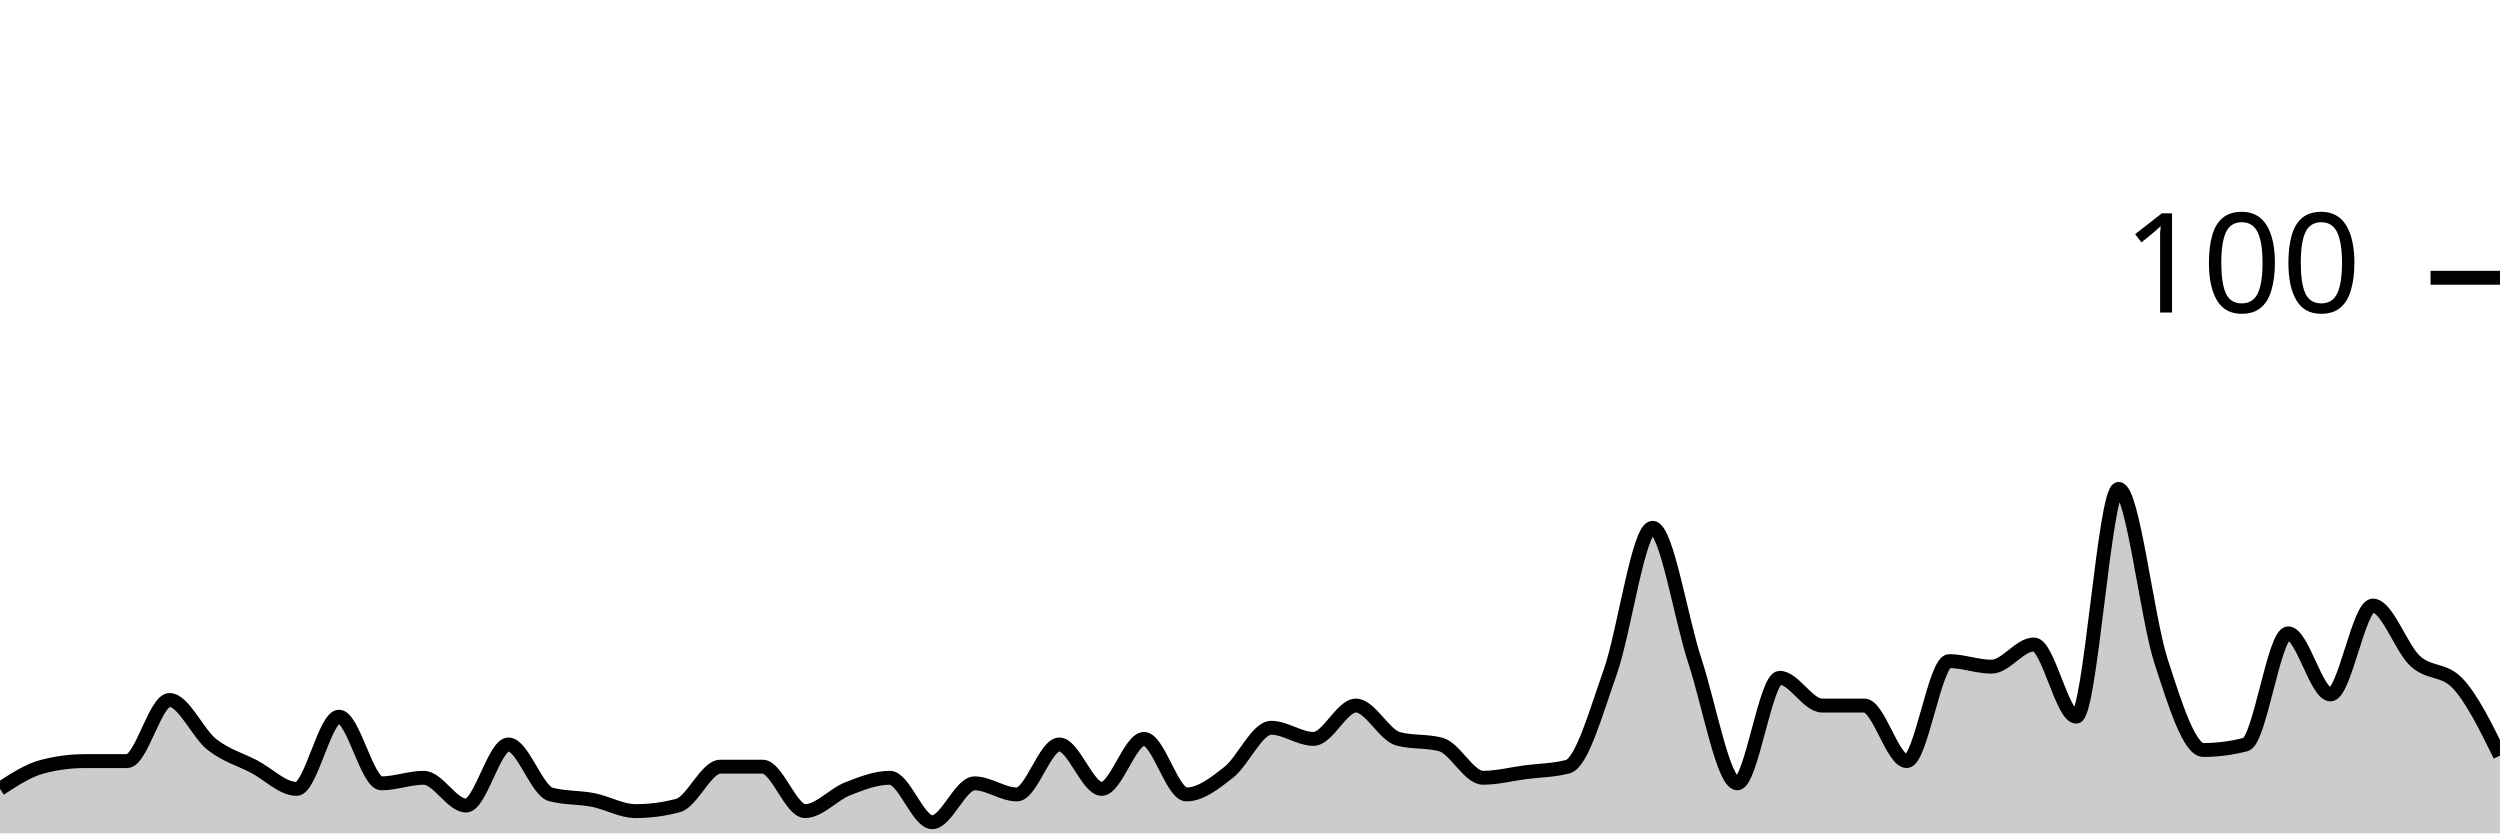
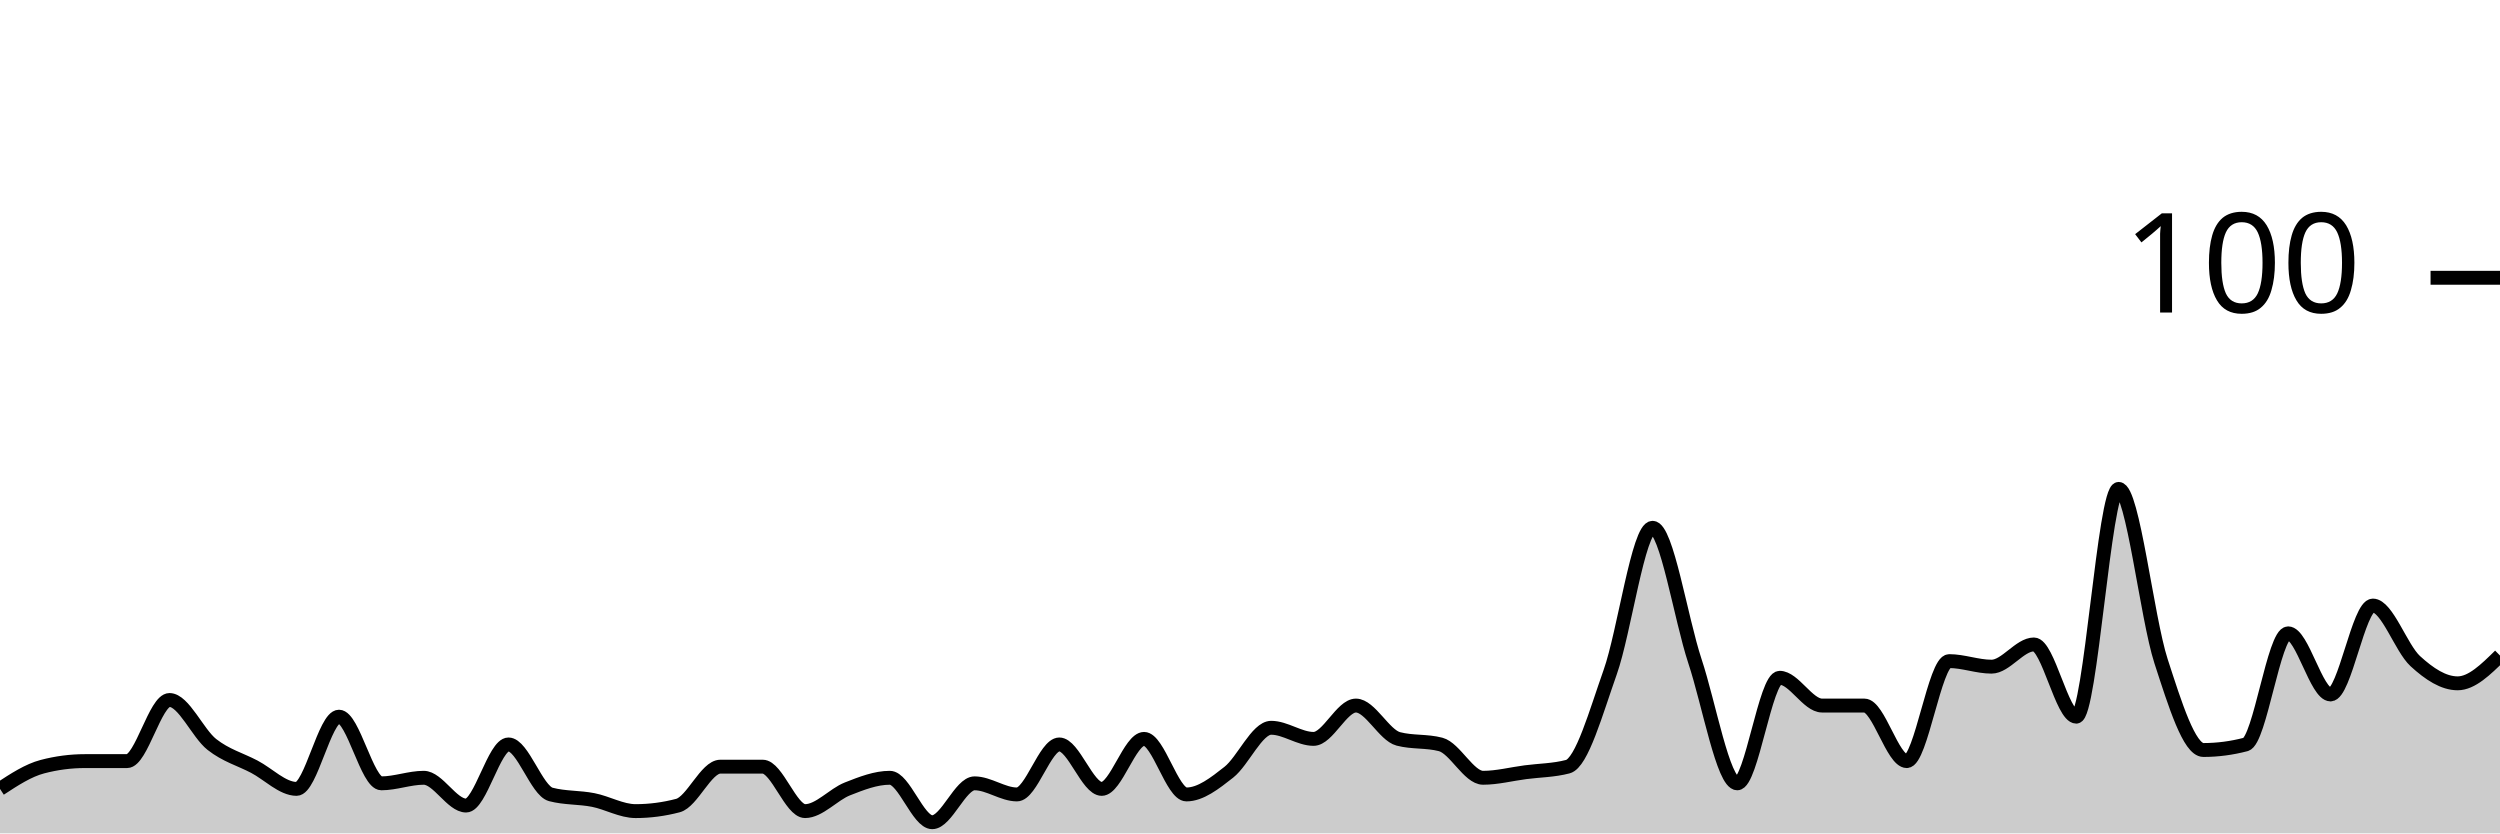
<svg xmlns="http://www.w3.org/2000/svg" viewBox="0 0 180 60">
  <g transform="translate(0,20)">
-     <path class="area" fill="rgba(0, 0, 0, 0.2)" d="M0,36.8C1.017,36.133,2.034,35.467,3.051,35.2C4.068,34.933,5.085,34.8,6.102,34.8C7.119,34.8,8.136,34.8,9.153,34.8C10.169,34.8,11.186,30.4,12.203,30.4C13.22,30.4,14.237,32.8,15.254,33.6C16.271,34.4,17.288,34.667,18.305,35.2C19.322,35.733,20.339,36.8,21.356,36.8C22.373,36.8,23.39,31.6,24.407,31.6C25.424,31.6,26.441,36.4,27.458,36.4C28.475,36.4,29.492,36,30.508,36C31.525,36,32.542,38,33.559,38C34.576,38,35.593,33.6,36.61,33.6C37.627,33.6,38.644,36.933,39.661,37.2C40.678,37.467,41.695,37.4,42.712,37.6C43.729,37.8,44.746,38.4,45.763,38.4C46.78,38.4,47.797,38.267,48.814,38C49.831,37.733,50.847,35.2,51.864,35.2C52.881,35.2,53.898,35.2,54.915,35.2C55.932,35.2,56.949,38.4,57.966,38.4C58.983,38.4,60,37.2,61.017,36.8C62.034,36.4,63.051,36,64.068,36C65.085,36,66.102,39.2,67.119,39.2C68.136,39.2,69.153,36.4,70.169,36.4C71.186,36.4,72.203,37.2,73.22,37.2C74.237,37.2,75.254,33.6,76.271,33.6C77.288,33.6,78.305,36.8,79.322,36.8C80.339,36.8,81.356,33.2,82.373,33.2C83.39,33.2,84.407,37.2,85.424,37.2C86.441,37.2,87.458,36.4,88.475,35.6C89.492,34.8,90.508,32.4,91.525,32.4C92.542,32.4,93.559,33.2,94.576,33.2C95.593,33.2,96.61,30.8,97.627,30.8C98.644,30.8,99.661,32.933,100.678,33.2C101.695,33.467,102.712,33.333,103.729,33.6C104.746,33.867,105.763,36,106.78,36C107.797,36,108.814,35.733,109.831,35.6C110.847,35.467,111.864,35.467,112.881,35.2C113.898,34.933,114.915,31.267,115.932,28.4C116.949,25.533,117.966,18,118.983,18C120,18,121.017,24.533,122.034,27.6C123.051,30.667,124.068,36.4,125.085,36.4C126.102,36.4,127.119,28.8,128.136,28.8C129.153,28.8,130.169,30.8,131.186,30.8C132.203,30.8,133.22,30.8,134.237,30.8C135.254,30.8,136.271,34.8,137.288,34.8C138.305,34.8,139.322,27.6,140.339,27.6C141.356,27.6,142.373,28,143.39,28C144.407,28,145.424,26.4,146.441,26.4C147.458,26.4,148.475,31.6,149.492,31.6C150.508,31.6,151.525,15.2,152.542,15.2C153.559,15.2,154.576,24.467,155.593,27.6C156.61,30.733,157.627,34,158.644,34C159.661,34,160.678,33.867,161.695,33.6C162.712,33.333,163.729,25.6,164.746,25.6C165.763,25.6,166.78,30,167.797,30C168.814,30,169.831,23.6,170.847,23.6C171.864,23.6,172.881,26.667,173.898,27.6C174.915,28.533,175.932,28.133,176.949,29.2C177.966,30.267,178.983,32.333,180,34.4L180,40C178.983,40,177.966,40,176.949,40C175.932,40,174.915,40,173.898,40C172.881,40,171.864,40,170.847,40C169.831,40,168.814,40,167.797,40C166.78,40,165.763,40,164.746,40C163.729,40,162.712,40,161.695,40C160.678,40,159.661,40,158.644,40C157.627,40,156.61,40,155.593,40C154.576,40,153.559,40,152.542,40C151.525,40,150.508,40,149.492,40C148.475,40,147.458,40,146.441,40C145.424,40,144.407,40,143.39,40C142.373,40,141.356,40,140.339,40C139.322,40,138.305,40,137.288,40C136.271,40,135.254,40,134.237,40C133.22,40,132.203,40,131.186,40C130.169,40,129.153,40,128.136,40C127.119,40,126.102,40,125.085,40C124.068,40,123.051,40,122.034,40C121.017,40,120,40,118.983,40C117.966,40,116.949,40,115.932,40C114.915,40,113.898,40,112.881,40C111.864,40,110.847,40,109.831,40C108.814,40,107.797,40,106.78,40C105.763,40,104.746,40,103.729,40C102.712,40,101.695,40,100.678,40C99.661,40,98.644,40,97.627,40C96.61,40,95.593,40,94.576,40C93.559,40,92.542,40,91.525,40C90.508,40,89.492,40,88.475,40C87.458,40,86.441,40,85.424,40C84.407,40,83.39,40,82.373,40C81.356,40,80.339,40,79.322,40C78.305,40,77.288,40,76.271,40C75.254,40,74.237,40,73.22,40C72.203,40,71.186,40,70.169,40C69.153,40,68.136,40,67.119,40C66.102,40,65.085,40,64.068,40C63.051,40,62.034,40,61.017,40C60,40,58.983,40,57.966,40C56.949,40,55.932,40,54.915,40C53.898,40,52.881,40,51.864,40C50.847,40,49.831,40,48.814,40C47.797,40,46.78,40,45.763,40C44.746,40,43.729,40,42.712,40C41.695,40,40.678,40,39.661,40C38.644,40,37.627,40,36.61,40C35.593,40,34.576,40,33.559,40C32.542,40,31.525,40,30.508,40C29.492,40,28.475,40,27.458,40C26.441,40,25.424,40,24.407,40C23.39,40,22.373,40,21.356,40C20.339,40,19.322,40,18.305,40C17.288,40,16.271,40,15.254,40C14.237,40,13.22,40,12.203,40C11.186,40,10.169,40,9.153,40C8.136,40,7.119,40,6.102,40C5.085,40,4.068,40,3.051,40C2.034,40,1.017,40,0,40Z" />
-     <path class="line" stroke="black" fill="none" d="M0,36.8C1.017,36.133,2.034,35.467,3.051,35.2C4.068,34.933,5.085,34.8,6.102,34.8C7.119,34.8,8.136,34.8,9.153,34.8C10.169,34.8,11.186,30.4,12.203,30.4C13.22,30.4,14.237,32.8,15.254,33.6C16.271,34.4,17.288,34.667,18.305,35.2C19.322,35.733,20.339,36.8,21.356,36.8C22.373,36.8,23.39,31.6,24.407,31.6C25.424,31.6,26.441,36.4,27.458,36.4C28.475,36.4,29.492,36,30.508,36C31.525,36,32.542,38,33.559,38C34.576,38,35.593,33.6,36.61,33.6C37.627,33.6,38.644,36.933,39.661,37.2C40.678,37.467,41.695,37.4,42.712,37.6C43.729,37.8,44.746,38.4,45.763,38.4C46.78,38.4,47.797,38.267,48.814,38C49.831,37.733,50.847,35.2,51.864,35.2C52.881,35.2,53.898,35.2,54.915,35.2C55.932,35.2,56.949,38.4,57.966,38.4C58.983,38.4,60,37.2,61.017,36.8C62.034,36.4,63.051,36,64.068,36C65.085,36,66.102,39.2,67.119,39.2C68.136,39.2,69.153,36.4,70.169,36.4C71.186,36.4,72.203,37.2,73.22,37.2C74.237,37.2,75.254,33.6,76.271,33.6C77.288,33.6,78.305,36.8,79.322,36.8C80.339,36.8,81.356,33.2,82.373,33.2C83.39,33.2,84.407,37.2,85.424,37.2C86.441,37.2,87.458,36.4,88.475,35.6C89.492,34.8,90.508,32.4,91.525,32.4C92.542,32.4,93.559,33.2,94.576,33.2C95.593,33.2,96.61,30.8,97.627,30.8C98.644,30.8,99.661,32.933,100.678,33.2C101.695,33.467,102.712,33.333,103.729,33.6C104.746,33.867,105.763,36,106.78,36C107.797,36,108.814,35.733,109.831,35.6C110.847,35.467,111.864,35.467,112.881,35.2C113.898,34.933,114.915,31.267,115.932,28.4C116.949,25.533,117.966,18,118.983,18C120,18,121.017,24.533,122.034,27.6C123.051,30.667,124.068,36.4,125.085,36.4C126.102,36.4,127.119,28.8,128.136,28.8C129.153,28.8,130.169,30.8,131.186,30.8C132.203,30.8,133.22,30.8,134.237,30.8C135.254,30.8,136.271,34.8,137.288,34.8C138.305,34.8,139.322,27.6,140.339,27.6C141.356,27.6,142.373,28,143.39,28C144.407,28,145.424,26.4,146.441,26.4C147.458,26.4,148.475,31.6,149.492,31.6C150.508,31.6,151.525,15.2,152.542,15.2C153.559,15.2,154.576,24.467,155.593,27.6C156.61,30.733,157.627,34,158.644,34C159.661,34,160.678,33.867,161.695,33.6C162.712,33.333,163.729,25.6,164.746,25.6C165.763,25.6,166.78,30,167.797,30C168.814,30,169.831,23.6,170.847,23.6C171.864,23.6,172.881,26.667,173.898,27.6C174.915,28.533,175.932,28.133,176.949,29.2C177.966,30.267,178.983,32.333,180,34.4" />
+     <path class="area" fill="rgba(0, 0, 0, 0.2)" d="M0,36.8C1.017,36.133,2.034,35.467,3.051,35.2C4.068,34.933,5.085,34.8,6.102,34.8C7.119,34.8,8.136,34.8,9.153,34.8C10.169,34.8,11.186,30.4,12.203,30.4C13.22,30.4,14.237,32.8,15.254,33.6C16.271,34.4,17.288,34.667,18.305,35.2C19.322,35.733,20.339,36.8,21.356,36.8C22.373,36.8,23.39,31.6,24.407,31.6C25.424,31.6,26.441,36.4,27.458,36.4C28.475,36.4,29.492,36,30.508,36C31.525,36,32.542,38,33.559,38C34.576,38,35.593,33.6,36.61,33.6C37.627,33.6,38.644,36.933,39.661,37.2C40.678,37.467,41.695,37.4,42.712,37.6C43.729,37.8,44.746,38.4,45.763,38.4C46.78,38.4,47.797,38.267,48.814,38C49.831,37.733,50.847,35.2,51.864,35.2C52.881,35.2,53.898,35.2,54.915,35.2C55.932,35.2,56.949,38.4,57.966,38.4C58.983,38.4,60,37.2,61.017,36.8C62.034,36.4,63.051,36,64.068,36C65.085,36,66.102,39.2,67.119,39.2C68.136,39.2,69.153,36.4,70.169,36.4C71.186,36.4,72.203,37.2,73.22,37.2C74.237,37.2,75.254,33.6,76.271,33.6C77.288,33.6,78.305,36.8,79.322,36.8C80.339,36.8,81.356,33.2,82.373,33.2C83.39,33.2,84.407,37.2,85.424,37.2C86.441,37.2,87.458,36.4,88.475,35.6C89.492,34.8,90.508,32.4,91.525,32.4C92.542,32.4,93.559,33.2,94.576,33.2C95.593,33.2,96.61,30.8,97.627,30.8C98.644,30.8,99.661,32.933,100.678,33.2C101.695,33.467,102.712,33.333,103.729,33.6C104.746,33.867,105.763,36,106.78,36C107.797,36,108.814,35.733,109.831,35.6C110.847,35.467,111.864,35.467,112.881,35.2C113.898,34.933,114.915,31.267,115.932,28.4C116.949,25.533,117.966,18,118.983,18C120,18,121.017,24.533,122.034,27.6C123.051,30.667,124.068,36.4,125.085,36.4C126.102,36.4,127.119,28.8,128.136,28.8C129.153,28.8,130.169,30.8,131.186,30.8C132.203,30.8,133.22,30.8,134.237,30.8C135.254,30.8,136.271,34.8,137.288,34.8C138.305,34.8,139.322,27.6,140.339,27.6C141.356,27.6,142.373,28,143.39,28C144.407,28,145.424,26.4,146.441,26.4C147.458,26.4,148.475,31.6,149.492,31.6C150.508,31.6,151.525,15.2,152.542,15.2C153.559,15.2,154.576,24.467,155.593,27.6C156.61,30.733,157.627,34,158.644,34C159.661,34,160.678,33.867,161.695,33.6C162.712,33.333,163.729,25.6,164.746,25.6C165.763,25.6,166.78,30,167.797,30C168.814,30,169.831,23.6,170.847,23.6C171.864,23.6,172.881,26.667,173.898,27.6C174.915,28.533,175.932,29.2,176.949,29.2C177.966,29.2,178.983,28.2,180,27.2L180,40C178.983,40,177.966,40,176.949,40C175.932,40,174.915,40,173.898,40C172.881,40,171.864,40,170.847,40C169.831,40,168.814,40,167.797,40C166.78,40,165.763,40,164.746,40C163.729,40,162.712,40,161.695,40C160.678,40,159.661,40,158.644,40C157.627,40,156.61,40,155.593,40C154.576,40,153.559,40,152.542,40C151.525,40,150.508,40,149.492,40C148.475,40,147.458,40,146.441,40C145.424,40,144.407,40,143.39,40C142.373,40,141.356,40,140.339,40C139.322,40,138.305,40,137.288,40C136.271,40,135.254,40,134.237,40C133.22,40,132.203,40,131.186,40C130.169,40,129.153,40,128.136,40C127.119,40,126.102,40,125.085,40C124.068,40,123.051,40,122.034,40C121.017,40,120,40,118.983,40C117.966,40,116.949,40,115.932,40C114.915,40,113.898,40,112.881,40C111.864,40,110.847,40,109.831,40C108.814,40,107.797,40,106.78,40C105.763,40,104.746,40,103.729,40C102.712,40,101.695,40,100.678,40C99.661,40,98.644,40,97.627,40C96.61,40,95.593,40,94.576,40C93.559,40,92.542,40,91.525,40C90.508,40,89.492,40,88.475,40C87.458,40,86.441,40,85.424,40C84.407,40,83.39,40,82.373,40C81.356,40,80.339,40,79.322,40C78.305,40,77.288,40,76.271,40C75.254,40,74.237,40,73.22,40C72.203,40,71.186,40,70.169,40C69.153,40,68.136,40,67.119,40C66.102,40,65.085,40,64.068,40C63.051,40,62.034,40,61.017,40C60,40,58.983,40,57.966,40C56.949,40,55.932,40,54.915,40C53.898,40,52.881,40,51.864,40C50.847,40,49.831,40,48.814,40C47.797,40,46.78,40,45.763,40C44.746,40,43.729,40,42.712,40C41.695,40,40.678,40,39.661,40C38.644,40,37.627,40,36.61,40C35.593,40,34.576,40,33.559,40C32.542,40,31.525,40,30.508,40C29.492,40,28.475,40,27.458,40C26.441,40,25.424,40,24.407,40C23.39,40,22.373,40,21.356,40C20.339,40,19.322,40,18.305,40C17.288,40,16.271,40,15.254,40C14.237,40,13.22,40,12.203,40C11.186,40,10.169,40,9.153,40C8.136,40,7.119,40,6.102,40C5.085,40,4.068,40,3.051,40C2.034,40,1.017,40,0,40Z" />
+     <path class="line" stroke="black" fill="none" d="M0,36.8C1.017,36.133,2.034,35.467,3.051,35.2C4.068,34.933,5.085,34.8,6.102,34.8C7.119,34.8,8.136,34.8,9.153,34.8C10.169,34.8,11.186,30.4,12.203,30.4C13.22,30.4,14.237,32.8,15.254,33.6C16.271,34.4,17.288,34.667,18.305,35.2C19.322,35.733,20.339,36.8,21.356,36.8C22.373,36.8,23.39,31.6,24.407,31.6C25.424,31.6,26.441,36.4,27.458,36.4C28.475,36.4,29.492,36,30.508,36C31.525,36,32.542,38,33.559,38C34.576,38,35.593,33.6,36.61,33.6C37.627,33.6,38.644,36.933,39.661,37.2C40.678,37.467,41.695,37.4,42.712,37.6C43.729,37.8,44.746,38.4,45.763,38.4C46.78,38.4,47.797,38.267,48.814,38C49.831,37.733,50.847,35.2,51.864,35.2C52.881,35.2,53.898,35.2,54.915,35.2C55.932,35.2,56.949,38.4,57.966,38.4C58.983,38.4,60,37.2,61.017,36.8C62.034,36.4,63.051,36,64.068,36C65.085,36,66.102,39.2,67.119,39.2C68.136,39.2,69.153,36.4,70.169,36.4C71.186,36.4,72.203,37.2,73.22,37.2C74.237,37.2,75.254,33.6,76.271,33.6C77.288,33.6,78.305,36.8,79.322,36.8C80.339,36.8,81.356,33.2,82.373,33.2C83.39,33.2,84.407,37.2,85.424,37.2C86.441,37.2,87.458,36.4,88.475,35.6C89.492,34.8,90.508,32.4,91.525,32.4C92.542,32.4,93.559,33.2,94.576,33.2C95.593,33.2,96.61,30.8,97.627,30.8C98.644,30.8,99.661,32.933,100.678,33.2C101.695,33.467,102.712,33.333,103.729,33.6C104.746,33.867,105.763,36,106.78,36C107.797,36,108.814,35.733,109.831,35.6C110.847,35.467,111.864,35.467,112.881,35.2C113.898,34.933,114.915,31.267,115.932,28.4C116.949,25.533,117.966,18,118.983,18C120,18,121.017,24.533,122.034,27.6C123.051,30.667,124.068,36.4,125.085,36.4C126.102,36.4,127.119,28.8,128.136,28.8C129.153,28.8,130.169,30.8,131.186,30.8C132.203,30.8,133.22,30.8,134.237,30.8C135.254,30.8,136.271,34.8,137.288,34.8C138.305,34.8,139.322,27.6,140.339,27.6C141.356,27.6,142.373,28,143.39,28C144.407,28,145.424,26.4,146.441,26.4C147.458,26.4,148.475,31.6,149.492,31.6C150.508,31.6,151.525,15.2,152.542,15.2C153.559,15.2,154.576,24.467,155.593,27.6C156.61,30.733,157.627,34,158.644,34C159.661,34,160.678,33.867,161.695,33.6C162.712,33.333,163.729,25.6,164.746,25.6C165.763,25.6,166.78,30,167.797,30C168.814,30,169.831,23.6,170.847,23.6C171.864,23.6,172.881,26.667,173.898,27.6C174.915,28.533,175.932,29.2,176.949,29.2C177.966,29.2,178.983,28.2,180,27.2" />
    <path class="axis-ceiling" stroke-width="1" stroke="black" fill="none" d="M175,0L180,0" />
    <text class="axis-ceiling-label" font-family="sans-serif" text-anchor="end" font-size="10px" x="170" y="2.5">100</text>
  </g>
</svg>
